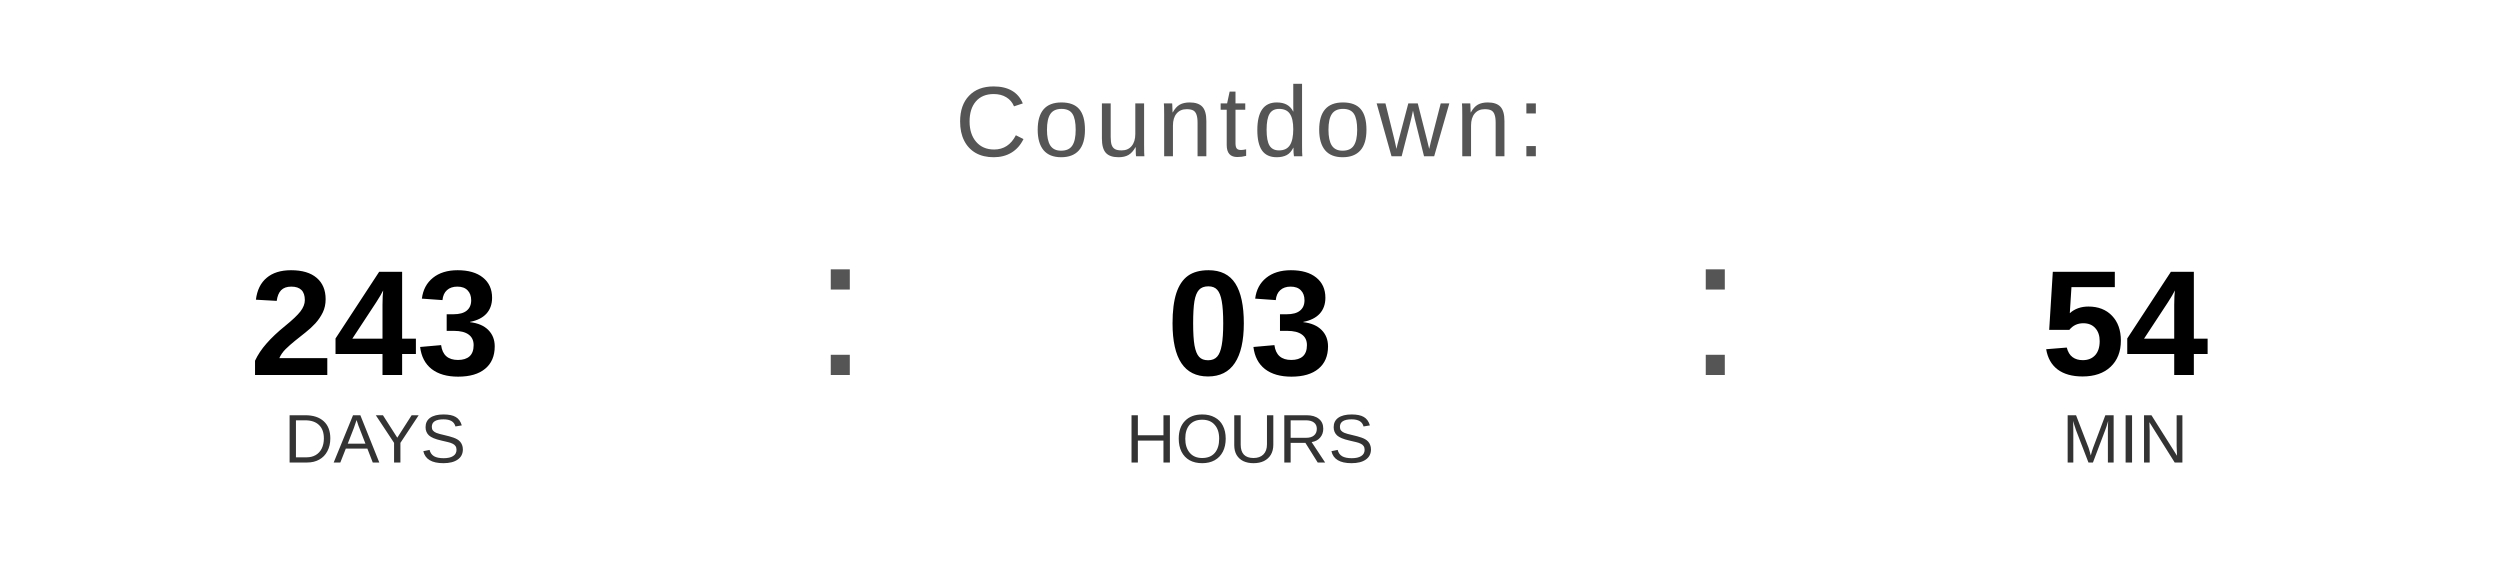
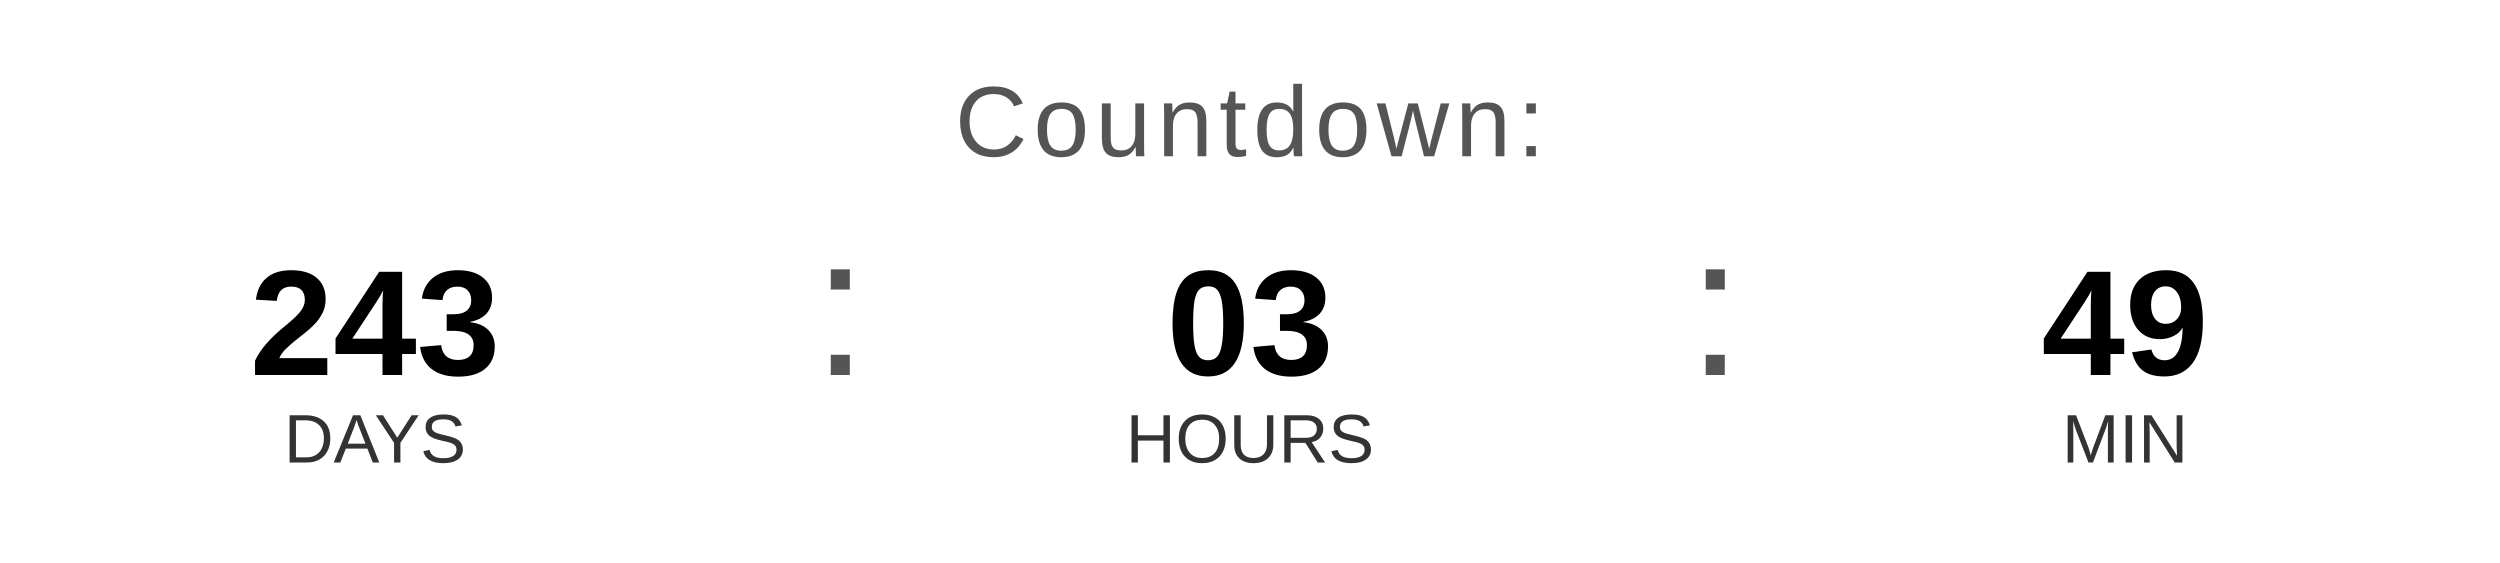
<svg xmlns="http://www.w3.org/2000/svg" width="400" height="90" viewBox="0 0 400 90">
  <text x="200" y="25" font-family="Arial, Helvetica, sans-serif" font-size="16" fill="#555555" text-anchor="middle" letter-spacing="1">
    Countdown:
  </text>
  <text x="60" y="60" font-family="Arial, Helvetica, sans-serif" font-size="24" font-weight="bold" fill="#000000" text-anchor="middle">243</text>
  <text x="60" y="74" font-family="Arial, Helvetica, sans-serif" font-size="11" fill="#333333" text-anchor="middle">DAYS</text>
  <text x="130" y="60" font-family="Arial, sans-serif" font-size="32" fill="#555555">:</text>
  <text x="200" y="60" font-family="Arial, Helvetica, sans-serif" font-size="24" font-weight="bold" fill="#000000" text-anchor="middle">03</text>
  <text x="200" y="74" font-family="Arial, Helvetica, sans-serif" font-size="11" fill="#333333" text-anchor="middle">HOURS</text>
  <text x="270" y="60" font-family="Arial, sans-serif" font-size="32" fill="#555555">:</text>
-   <text x="340" y="60" font-family="Arial, Helvetica, sans-serif" font-size="24" font-weight="bold" fill="#000000" text-anchor="middle">54</text>
+   <text x="340" y="60" font-family="Arial, Helvetica, sans-serif" font-size="24" font-weight="bold" fill="#000000" text-anchor="middle">49</text>
  <text x="340" y="74" font-family="Arial, Helvetica, sans-serif" font-size="11" fill="#333333" text-anchor="middle">MIN</text>
</svg>
